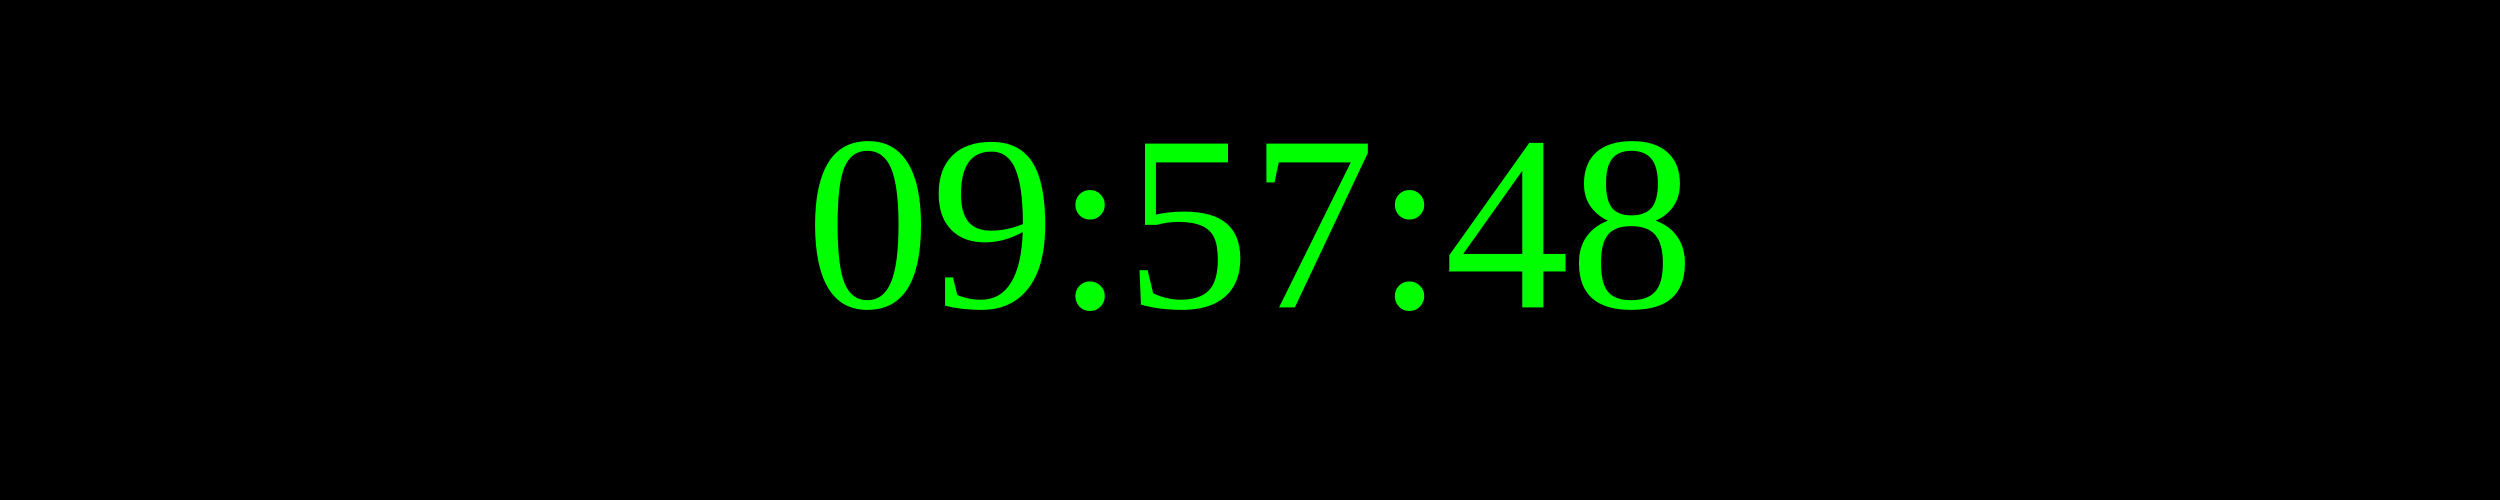
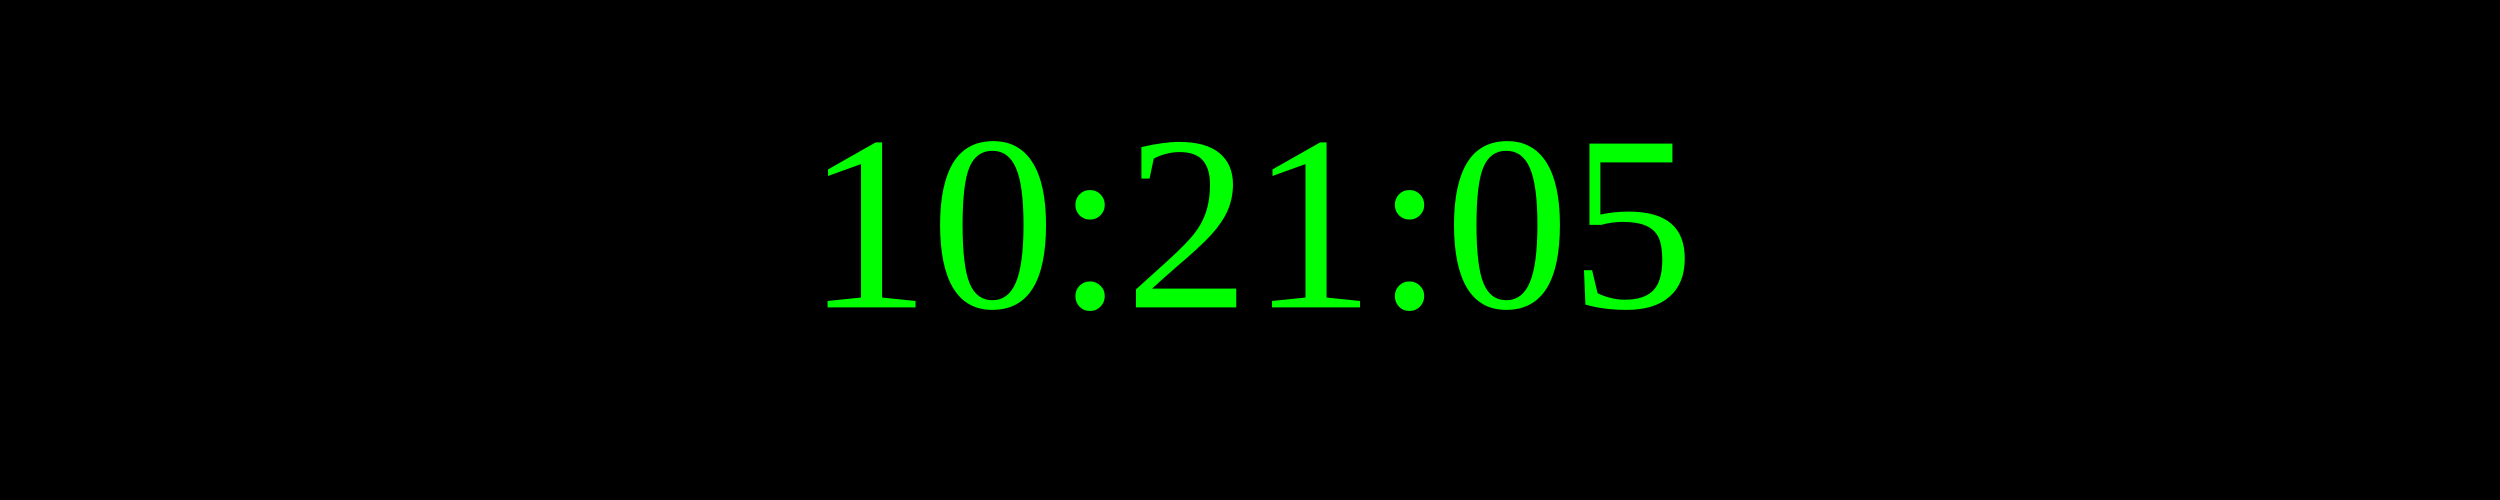
<svg xmlns="http://www.w3.org/2000/svg" width="250" height="50">
  <rect width="100%" height="100%" fill="black" />
  <text x="50%" y="50%" font-size="25" fill="lime" text-anchor="middle" dominant-baseline="middle">
- 09:57:48
+ 10:21:05
</text>
</svg>
